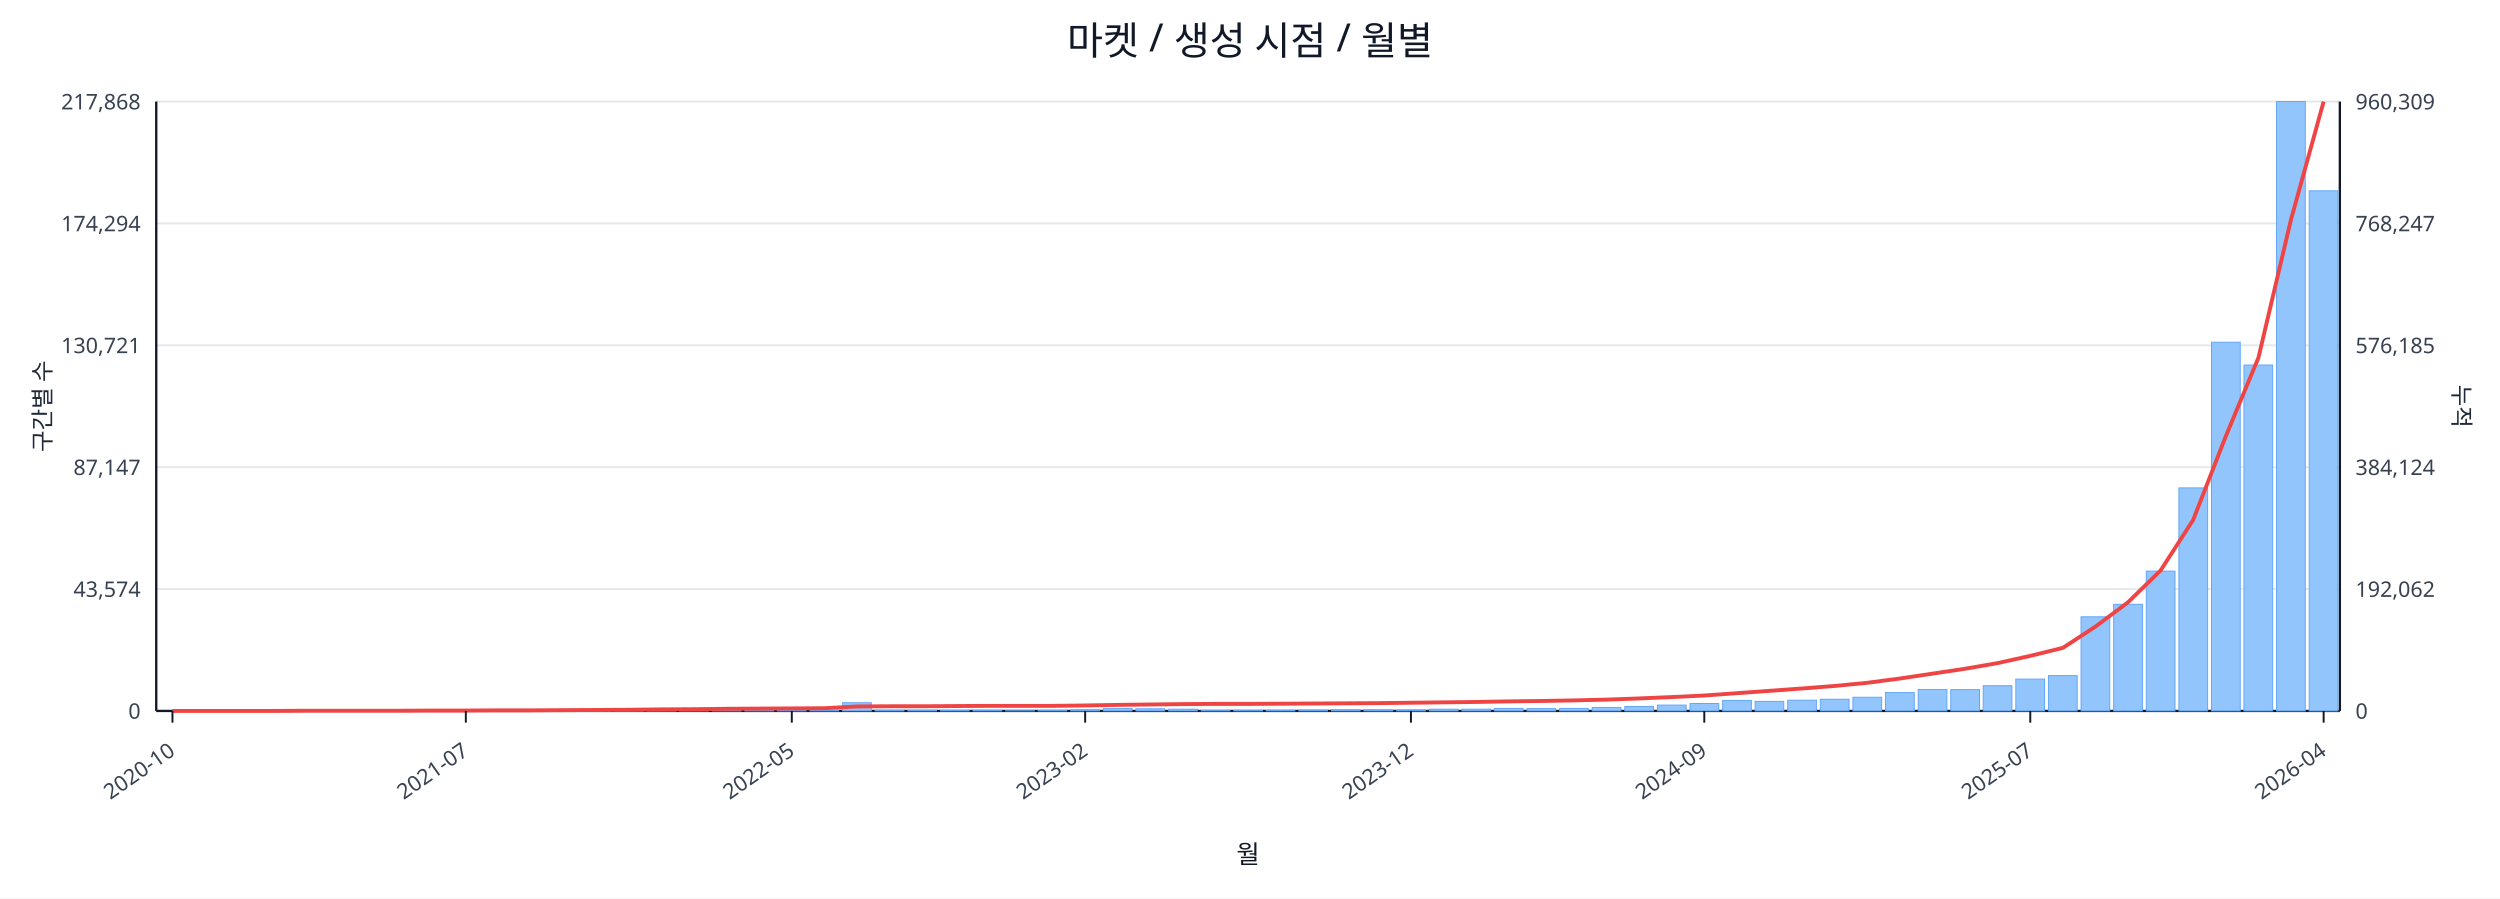
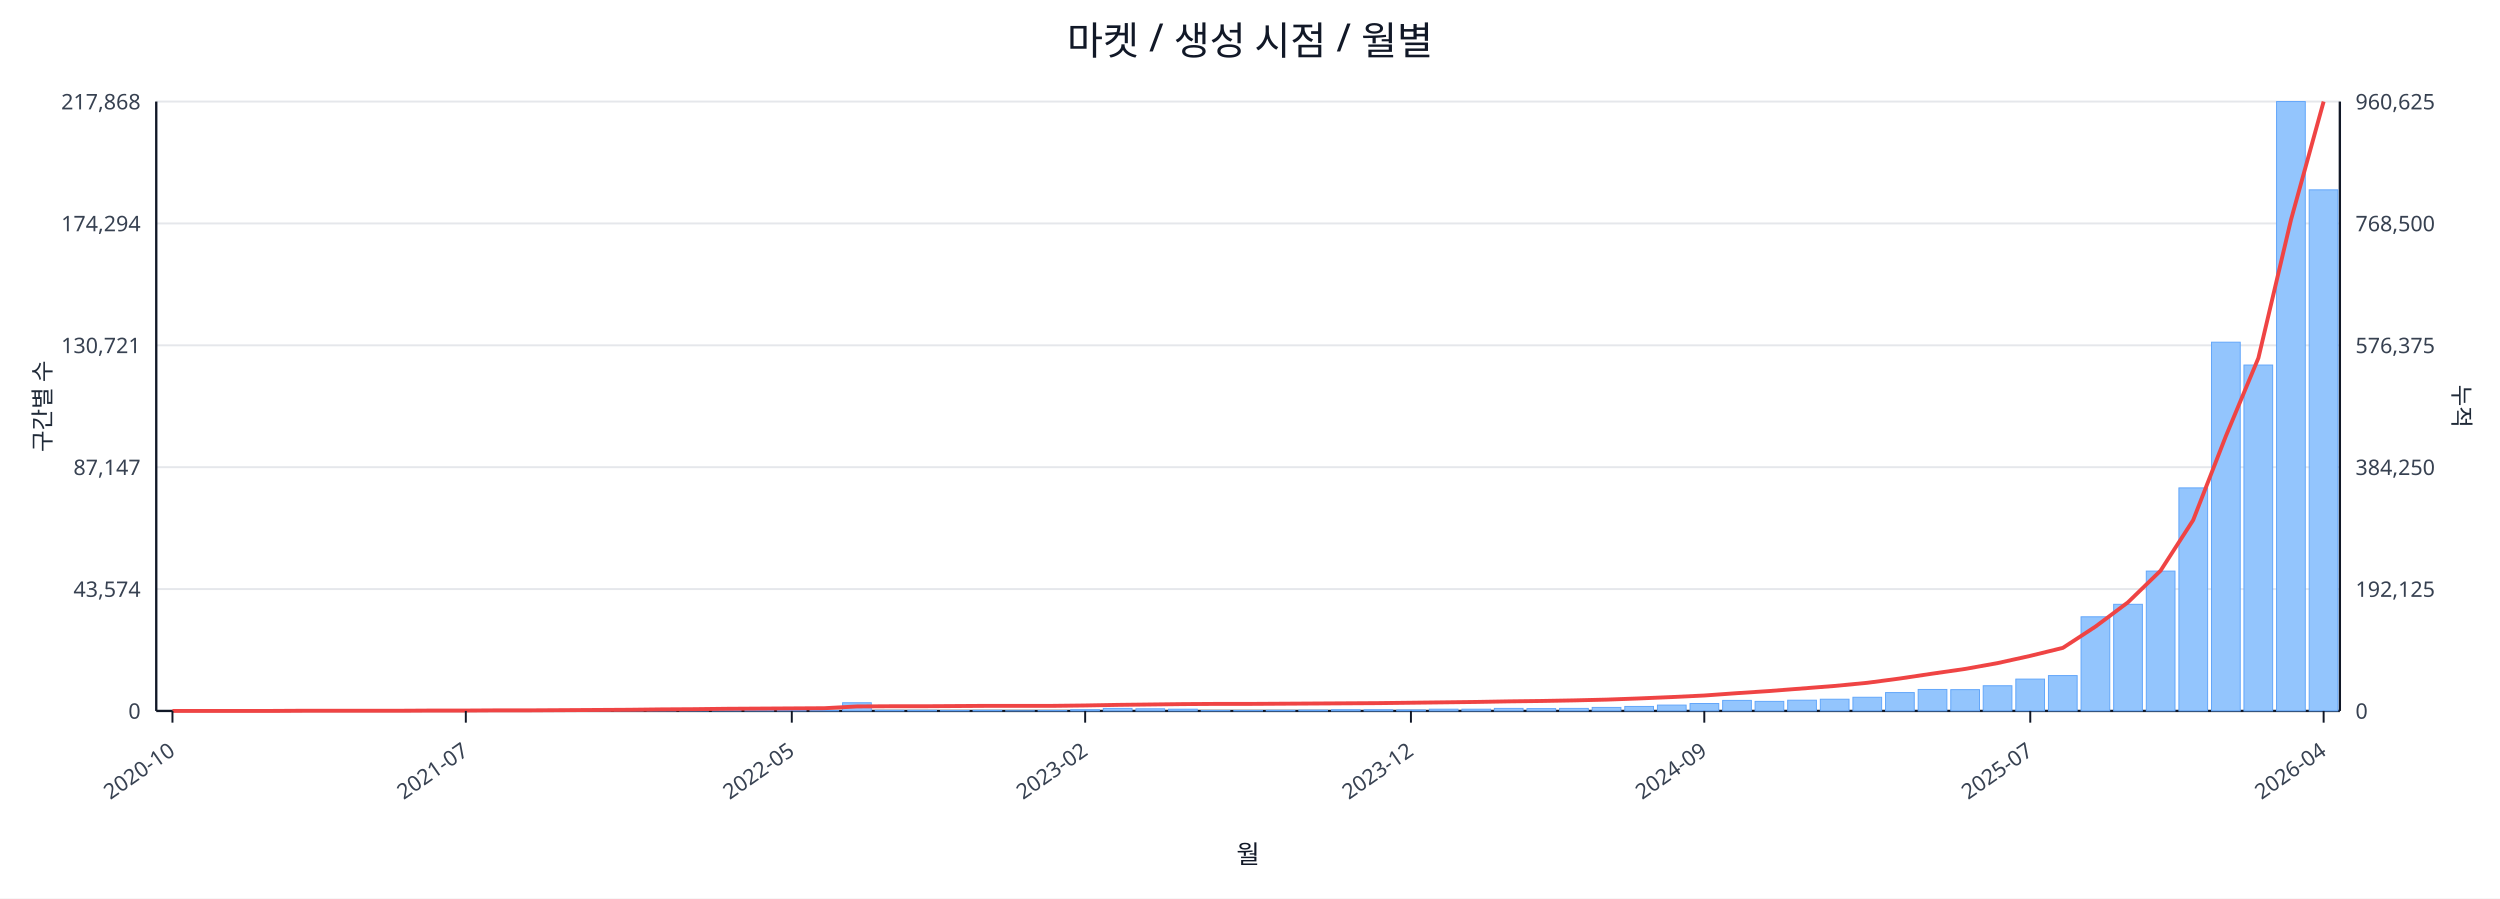
<svg xmlns="http://www.w3.org/2000/svg" width="1280" height="460" viewBox="0 0 1280 460">
  <rect x="0" y="0" width="100%" height="100%" fill="#ffffff" />
  <text x="640.0" y="28" font-size="20" text-anchor="middle" font-family="sans-serif" fill="#111827">마켓 / 생성 시점 / 월별</text>
  <line x1="80.0" y1="52.0" x2="1198.0" y2="52.0" stroke="#e5e7eb" stroke-width="1" />
  <text x="72.0" y="56.0" font-size="11" text-anchor="end" font-family="sans-serif" fill="#374151">217,868</text>
-   <text x="1206.0" y="56.0" font-size="11" text-anchor="start" font-family="sans-serif" fill="#374151">960,309</text>
+   <text x="1206.0" y="56.0" font-size="11" text-anchor="start" font-family="sans-serif" fill="#374151">960,625</text>
  <line x1="80.0" y1="114.4" x2="1198.0" y2="114.4" stroke="#e5e7eb" stroke-width="1" />
  <text x="72.0" y="118.4" font-size="11" text-anchor="end" font-family="sans-serif" fill="#374151">174,294</text>
-   <text x="1206.0" y="118.4" font-size="11" text-anchor="start" font-family="sans-serif" fill="#374151">768,247</text>
+   <text x="1206.0" y="118.4" font-size="11" text-anchor="start" font-family="sans-serif" fill="#374151">768,500</text>
  <line x1="80.0" y1="176.8" x2="1198.0" y2="176.8" stroke="#e5e7eb" stroke-width="1" />
  <text x="72.0" y="180.8" font-size="11" text-anchor="end" font-family="sans-serif" fill="#374151">130,721</text>
-   <text x="1206.0" y="180.8" font-size="11" text-anchor="start" font-family="sans-serif" fill="#374151">576,185</text>
+   <text x="1206.0" y="180.8" font-size="11" text-anchor="start" font-family="sans-serif" fill="#374151">576,375</text>
  <line x1="80.0" y1="239.2" x2="1198.0" y2="239.2" stroke="#e5e7eb" stroke-width="1" />
  <text x="72.0" y="243.2" font-size="11" text-anchor="end" font-family="sans-serif" fill="#374151">87,147</text>
-   <text x="1206.0" y="243.2" font-size="11" text-anchor="start" font-family="sans-serif" fill="#374151">384,124</text>
+   <text x="1206.0" y="243.2" font-size="11" text-anchor="start" font-family="sans-serif" fill="#374151">384,250</text>
  <line x1="80.0" y1="301.6" x2="1198.0" y2="301.6" stroke="#e5e7eb" stroke-width="1" />
  <text x="72.0" y="305.6" font-size="11" text-anchor="end" font-family="sans-serif" fill="#374151">43,574</text>
-   <text x="1206.0" y="305.6" font-size="11" text-anchor="start" font-family="sans-serif" fill="#374151">192,062</text>
+   <text x="1206.0" y="305.6" font-size="11" text-anchor="start" font-family="sans-serif" fill="#374151">192,125</text>
  <line x1="80.0" y1="364.0" x2="1198.0" y2="364.0" stroke="#e5e7eb" stroke-width="1" />
  <text x="72.0" y="368.0" font-size="11" text-anchor="end" font-family="sans-serif" fill="#374151">0</text>
  <text x="1206.0" y="368.0" font-size="11" text-anchor="start" font-family="sans-serif" fill="#374151">0</text>
  <line x1="80.0" y1="364.0" x2="1198.0" y2="364.0" stroke="#111827" stroke-width="1.2" />
  <line x1="80.0" y1="52.0" x2="80.0" y2="364.0" stroke="#111827" stroke-width="1.2" />
  <line x1="1198.0" y1="52.0" x2="1198.0" y2="364.0" stroke="#111827" stroke-width="1.2" />
  <rect x="81.0" y="364.0" width="14.7" height="0.0" fill="#93c5fd" stroke="#60a5fa" stroke-width="0.5" />
  <rect x="97.7" y="364.0" width="14.7" height="0.0" fill="#93c5fd" stroke="#60a5fa" stroke-width="0.5" />
  <rect x="114.4" y="364.0" width="14.7" height="0.0" fill="#93c5fd" stroke="#60a5fa" stroke-width="0.5" />
  <rect x="131.1" y="363.9" width="14.7" height="0.1" fill="#93c5fd" stroke="#60a5fa" stroke-width="0.5" />
  <rect x="147.7" y="363.9" width="14.7" height="0.1" fill="#93c5fd" stroke="#60a5fa" stroke-width="0.5" />
  <rect x="164.4" y="363.9" width="14.7" height="0.1" fill="#93c5fd" stroke="#60a5fa" stroke-width="0.5" />
  <rect x="181.1" y="363.9" width="14.7" height="0.1" fill="#93c5fd" stroke="#60a5fa" stroke-width="0.5" />
  <rect x="197.8" y="363.8" width="14.7" height="0.2" fill="#93c5fd" stroke="#60a5fa" stroke-width="0.5" />
  <rect x="214.5" y="363.7" width="14.7" height="0.3" fill="#93c5fd" stroke="#60a5fa" stroke-width="0.5" />
  <rect x="231.2" y="363.8" width="14.7" height="0.2" fill="#93c5fd" stroke="#60a5fa" stroke-width="0.5" />
  <rect x="247.9" y="363.8" width="14.7" height="0.2" fill="#93c5fd" stroke="#60a5fa" stroke-width="0.5" />
  <rect x="264.6" y="363.9" width="14.7" height="0.1" fill="#93c5fd" stroke="#60a5fa" stroke-width="0.5" />
  <rect x="281.2" y="363.7" width="14.7" height="0.3" fill="#93c5fd" stroke="#60a5fa" stroke-width="0.5" />
  <rect x="297.9" y="363.4" width="14.7" height="0.6" fill="#93c5fd" stroke="#60a5fa" stroke-width="0.5" />
  <rect x="314.6" y="363.5" width="14.7" height="0.5" fill="#93c5fd" stroke="#60a5fa" stroke-width="0.5" />
  <rect x="331.3" y="363.1" width="14.7" height="0.9" fill="#93c5fd" stroke="#60a5fa" stroke-width="0.5" />
  <rect x="348.0" y="363.5" width="14.7" height="0.5" fill="#93c5fd" stroke="#60a5fa" stroke-width="0.5" />
  <rect x="364.7" y="363.3" width="14.7" height="0.7" fill="#93c5fd" stroke="#60a5fa" stroke-width="0.5" />
  <rect x="381.4" y="363.4" width="14.7" height="0.6" fill="#93c5fd" stroke="#60a5fa" stroke-width="0.5" />
  <rect x="398.0" y="363.6" width="14.7" height="0.4" fill="#93c5fd" stroke="#60a5fa" stroke-width="0.5" />
  <rect x="414.7" y="363.8" width="14.7" height="0.2" fill="#93c5fd" stroke="#60a5fa" stroke-width="0.5" />
  <rect x="431.4" y="359.8" width="14.7" height="4.2" fill="#93c5fd" stroke="#60a5fa" stroke-width="0.5" />
  <rect x="448.1" y="363.7" width="14.7" height="0.3" fill="#93c5fd" stroke="#60a5fa" stroke-width="0.5" />
  <rect x="464.8" y="363.7" width="14.7" height="0.3" fill="#93c5fd" stroke="#60a5fa" stroke-width="0.5" />
  <rect x="481.5" y="363.8" width="14.7" height="0.2" fill="#93c5fd" stroke="#60a5fa" stroke-width="0.5" />
  <rect x="498.2" y="363.7" width="14.7" height="0.3" fill="#93c5fd" stroke="#60a5fa" stroke-width="0.5" />
  <rect x="514.9" y="363.9" width="14.7" height="0.1" fill="#93c5fd" stroke="#60a5fa" stroke-width="0.5" />
  <rect x="531.5" y="363.8" width="14.7" height="0.2" fill="#93c5fd" stroke="#60a5fa" stroke-width="0.5" />
  <rect x="548.2" y="363.4" width="14.7" height="0.6" fill="#93c5fd" stroke="#60a5fa" stroke-width="0.5" />
  <rect x="564.9" y="362.7" width="14.7" height="1.3" fill="#93c5fd" stroke="#60a5fa" stroke-width="0.5" />
  <rect x="581.6" y="362.9" width="14.7" height="1.1" fill="#93c5fd" stroke="#60a5fa" stroke-width="0.5" />
  <rect x="598.3" y="363.1" width="14.7" height="0.9" fill="#93c5fd" stroke="#60a5fa" stroke-width="0.5" />
  <rect x="615.0" y="363.8" width="14.7" height="0.2" fill="#93c5fd" stroke="#60a5fa" stroke-width="0.5" />
  <rect x="631.7" y="363.8" width="14.7" height="0.2" fill="#93c5fd" stroke="#60a5fa" stroke-width="0.5" />
  <rect x="648.3" y="363.7" width="14.7" height="0.3" fill="#93c5fd" stroke="#60a5fa" stroke-width="0.5" />
  <rect x="665.0" y="363.6" width="14.7" height="0.4" fill="#93c5fd" stroke="#60a5fa" stroke-width="0.5" />
  <rect x="681.7" y="363.4" width="14.7" height="0.6" fill="#93c5fd" stroke="#60a5fa" stroke-width="0.5" />
  <rect x="698.4" y="363.4" width="14.7" height="0.6" fill="#93c5fd" stroke="#60a5fa" stroke-width="0.5" />
  <rect x="715.1" y="363.5" width="14.7" height="0.5" fill="#93c5fd" stroke="#60a5fa" stroke-width="0.5" />
  <rect x="731.8" y="363.1" width="14.7" height="0.9" fill="#93c5fd" stroke="#60a5fa" stroke-width="0.5" />
  <rect x="748.5" y="363.1" width="14.7" height="0.9" fill="#93c5fd" stroke="#60a5fa" stroke-width="0.5" />
  <rect x="765.1" y="362.7" width="14.7" height="1.3" fill="#93c5fd" stroke="#60a5fa" stroke-width="0.5" />
  <rect x="781.8" y="362.8" width="14.7" height="1.2" fill="#93c5fd" stroke="#60a5fa" stroke-width="0.5" />
  <rect x="798.5" y="362.7" width="14.7" height="1.3" fill="#93c5fd" stroke="#60a5fa" stroke-width="0.5" />
  <rect x="815.2" y="362.2" width="14.7" height="1.8" fill="#93c5fd" stroke="#60a5fa" stroke-width="0.5" />
  <rect x="831.9" y="361.7" width="14.7" height="2.3" fill="#93c5fd" stroke="#60a5fa" stroke-width="0.5" />
  <rect x="848.6" y="361.0" width="14.7" height="3.0" fill="#93c5fd" stroke="#60a5fa" stroke-width="0.5" />
  <rect x="865.3" y="360.2" width="14.7" height="3.8" fill="#93c5fd" stroke="#60a5fa" stroke-width="0.5" />
  <rect x="882.0" y="358.6" width="14.7" height="5.4" fill="#93c5fd" stroke="#60a5fa" stroke-width="0.5" />
  <rect x="898.6" y="359.1" width="14.7" height="4.9" fill="#93c5fd" stroke="#60a5fa" stroke-width="0.5" />
  <rect x="915.3" y="358.5" width="14.7" height="5.5" fill="#93c5fd" stroke="#60a5fa" stroke-width="0.5" />
  <rect x="932.0" y="358.0" width="14.7" height="6.0" fill="#93c5fd" stroke="#60a5fa" stroke-width="0.5" />
  <rect x="948.7" y="357.0" width="14.7" height="7.0" fill="#93c5fd" stroke="#60a5fa" stroke-width="0.5" />
  <rect x="965.4" y="354.6" width="14.7" height="9.4" fill="#93c5fd" stroke="#60a5fa" stroke-width="0.5" />
  <rect x="982.1" y="353.0" width="14.7" height="11.0" fill="#93c5fd" stroke="#60a5fa" stroke-width="0.5" />
  <rect x="998.8" y="353.1" width="14.7" height="10.9" fill="#93c5fd" stroke="#60a5fa" stroke-width="0.5" />
  <rect x="1015.4" y="351.1" width="14.7" height="12.9" fill="#93c5fd" stroke="#60a5fa" stroke-width="0.5" />
  <rect x="1032.1" y="347.7" width="14.7" height="16.3" fill="#93c5fd" stroke="#60a5fa" stroke-width="0.5" />
  <rect x="1048.8" y="345.9" width="14.7" height="18.1" fill="#93c5fd" stroke="#60a5fa" stroke-width="0.5" />
  <rect x="1065.5" y="315.8" width="14.7" height="48.2" fill="#93c5fd" stroke="#60a5fa" stroke-width="0.5" />
  <rect x="1082.2" y="309.4" width="14.7" height="54.6" fill="#93c5fd" stroke="#60a5fa" stroke-width="0.5" />
  <rect x="1098.9" y="292.4" width="14.7" height="71.6" fill="#93c5fd" stroke="#60a5fa" stroke-width="0.5" />
  <rect x="1115.6" y="249.8" width="14.7" height="114.2" fill="#93c5fd" stroke="#60a5fa" stroke-width="0.5" />
  <rect x="1132.3" y="175.2" width="14.7" height="188.8" fill="#93c5fd" stroke="#60a5fa" stroke-width="0.5" />
  <rect x="1148.9" y="186.9" width="14.7" height="177.1" fill="#93c5fd" stroke="#60a5fa" stroke-width="0.5" />
  <rect x="1165.6" y="52.0" width="14.7" height="312.0" fill="#93c5fd" stroke="#60a5fa" stroke-width="0.5" />
-   <rect x="1182.3" y="97.7" width="14.7" height="266.3" fill="#93c5fd" stroke="#60a5fa" stroke-width="0.5" />
-   <polyline fill="none" stroke="#ef4444" stroke-width="2" points="88.3,364.0 105.0,364.0 121.7,364.0 138.4,364.0 155.1,363.9 171.8,363.9 188.5,363.9 205.1,363.9 221.8,363.8 238.5,363.8 255.2,363.7 271.9,363.7 288.6,363.6 305.3,363.5 322.0,363.4 338.6,363.2 355.3,363.1 372.0,362.9 388.7,362.8 405.4,362.7 422.1,362.6 438.8,361.7 455.4,361.6 472.1,361.6 488.8,361.5 505.5,361.4 522.2,361.4 538.9,361.4 555.6,361.2 572.3,360.9 588.9,360.7 605.6,360.5 622.3,360.4 639.0,360.4 655.7,360.3 672.4,360.2 689.1,360.1 705.7,360.0 722.4,359.8 739.1,359.6 755.8,359.4 772.5,359.1 789.2,358.9 805.9,358.6 822.6,358.2 839.2,357.6 855.9,356.9 872.6,356.1 889.3,354.9 906.0,353.7 922.7,352.5 939.4,351.2 956.0,349.6 972.7,347.4 989.4,344.9 1006.1,342.4 1022.8,339.5 1039.5,335.8 1056.2,331.7 1072.9,320.8 1089.5,308.4 1106.2,292.1 1122.9,266.2 1139.6,223.4 1156.3,183.2 1173.0,112.4 1189.7,52.0" />
+   <rect x="1182.3" y="97.2" width="14.7" height="266.8" fill="#93c5fd" stroke="#60a5fa" stroke-width="0.5" />
+   <polyline fill="none" stroke="#ef4444" stroke-width="2" points="88.3,364.0 105.0,364.0 121.7,364.0 138.4,364.0 155.1,363.9 171.8,363.9 188.5,363.9 205.1,363.9 221.8,363.8 238.5,363.8 255.2,363.7 271.9,363.7 288.6,363.6 305.3,363.5 322.0,363.4 338.6,363.2 355.3,363.1 372.0,362.9 388.7,362.8 405.4,362.7 422.1,362.6 438.8,361.7 455.4,361.6 472.1,361.6 488.8,361.5 505.5,361.4 522.2,361.4 538.9,361.4 555.6,361.2 572.3,360.9 588.9,360.7 605.6,360.5 622.3,360.4 639.0,360.4 655.7,360.3 672.4,360.2 689.1,360.1 705.7,360.0 722.4,359.8 739.1,359.6 755.8,359.4 772.5,359.1 789.2,358.9 805.9,358.6 822.6,358.2 839.2,357.6 855.9,356.9 872.6,356.1 889.3,354.9 906.0,353.8 922.7,352.5 939.4,351.2 956.0,349.6 972.7,347.4 989.4,344.9 1006.1,342.5 1022.8,339.5 1039.5,335.8 1056.2,331.7 1072.9,320.8 1089.5,308.4 1106.2,292.2 1122.9,266.3 1139.6,223.4 1156.3,183.3 1173.0,112.5 1189.7,52.0" />
  <line x1="88.3" y1="364.0" x2="88.3" y2="370.0" stroke="#111827" stroke-width="1" />
  <text x="90.3" y="386.0" font-size="11" text-anchor="end" transform="rotate(-35 90.3 386.0)" font-family="sans-serif" fill="#374151">2020-10</text>
  <line x1="238.5" y1="364.0" x2="238.5" y2="370.0" stroke="#111827" stroke-width="1" />
  <text x="240.5" y="386.0" font-size="11" text-anchor="end" transform="rotate(-35 240.5 386.0)" font-family="sans-serif" fill="#374151">2021-07</text>
  <line x1="405.4" y1="364.0" x2="405.4" y2="370.0" stroke="#111827" stroke-width="1" />
  <text x="407.4" y="386.0" font-size="11" text-anchor="end" transform="rotate(-35 407.4 386.0)" font-family="sans-serif" fill="#374151">2022-05</text>
  <line x1="555.6" y1="364.0" x2="555.6" y2="370.0" stroke="#111827" stroke-width="1" />
  <text x="557.6" y="386.0" font-size="11" text-anchor="end" transform="rotate(-35 557.6 386.0)" font-family="sans-serif" fill="#374151">2023-02</text>
  <line x1="722.4" y1="364.0" x2="722.4" y2="370.0" stroke="#111827" stroke-width="1" />
  <text x="724.4" y="386.0" font-size="11" text-anchor="end" transform="rotate(-35 724.4 386.0)" font-family="sans-serif" fill="#374151">2023-12</text>
  <line x1="872.6" y1="364.0" x2="872.6" y2="370.0" stroke="#111827" stroke-width="1" />
  <text x="874.6" y="386.0" font-size="11" text-anchor="end" transform="rotate(-35 874.6 386.0)" font-family="sans-serif" fill="#374151">2024-09</text>
  <line x1="1039.5" y1="364.0" x2="1039.5" y2="370.0" stroke="#111827" stroke-width="1" />
  <text x="1041.5" y="386.0" font-size="11" text-anchor="end" transform="rotate(-35 1041.5 386.0)" font-family="sans-serif" fill="#374151">2025-07</text>
  <line x1="1189.7" y1="364.0" x2="1189.7" y2="370.0" stroke="#111827" stroke-width="1" />
  <text x="1191.7" y="386.0" font-size="11" text-anchor="end" transform="rotate(-35 1191.7 386.0)" font-family="sans-serif" fill="#374151">2026-04</text>
  <text x="26" y="208.0" font-size="12" transform="rotate(-90 26 208.0)" text-anchor="middle" font-family="sans-serif" fill="#1f2937">구간별 수</text>
  <text x="1256.0" y="208.0" font-size="12" transform="rotate(90 1256.0 208.0)" text-anchor="middle" font-family="sans-serif" fill="#1f2937">누적</text>
  <text x="639.0" y="442.0" font-size="13" text-anchor="middle" font-family="sans-serif" fill="#111827">월</text>
</svg>
